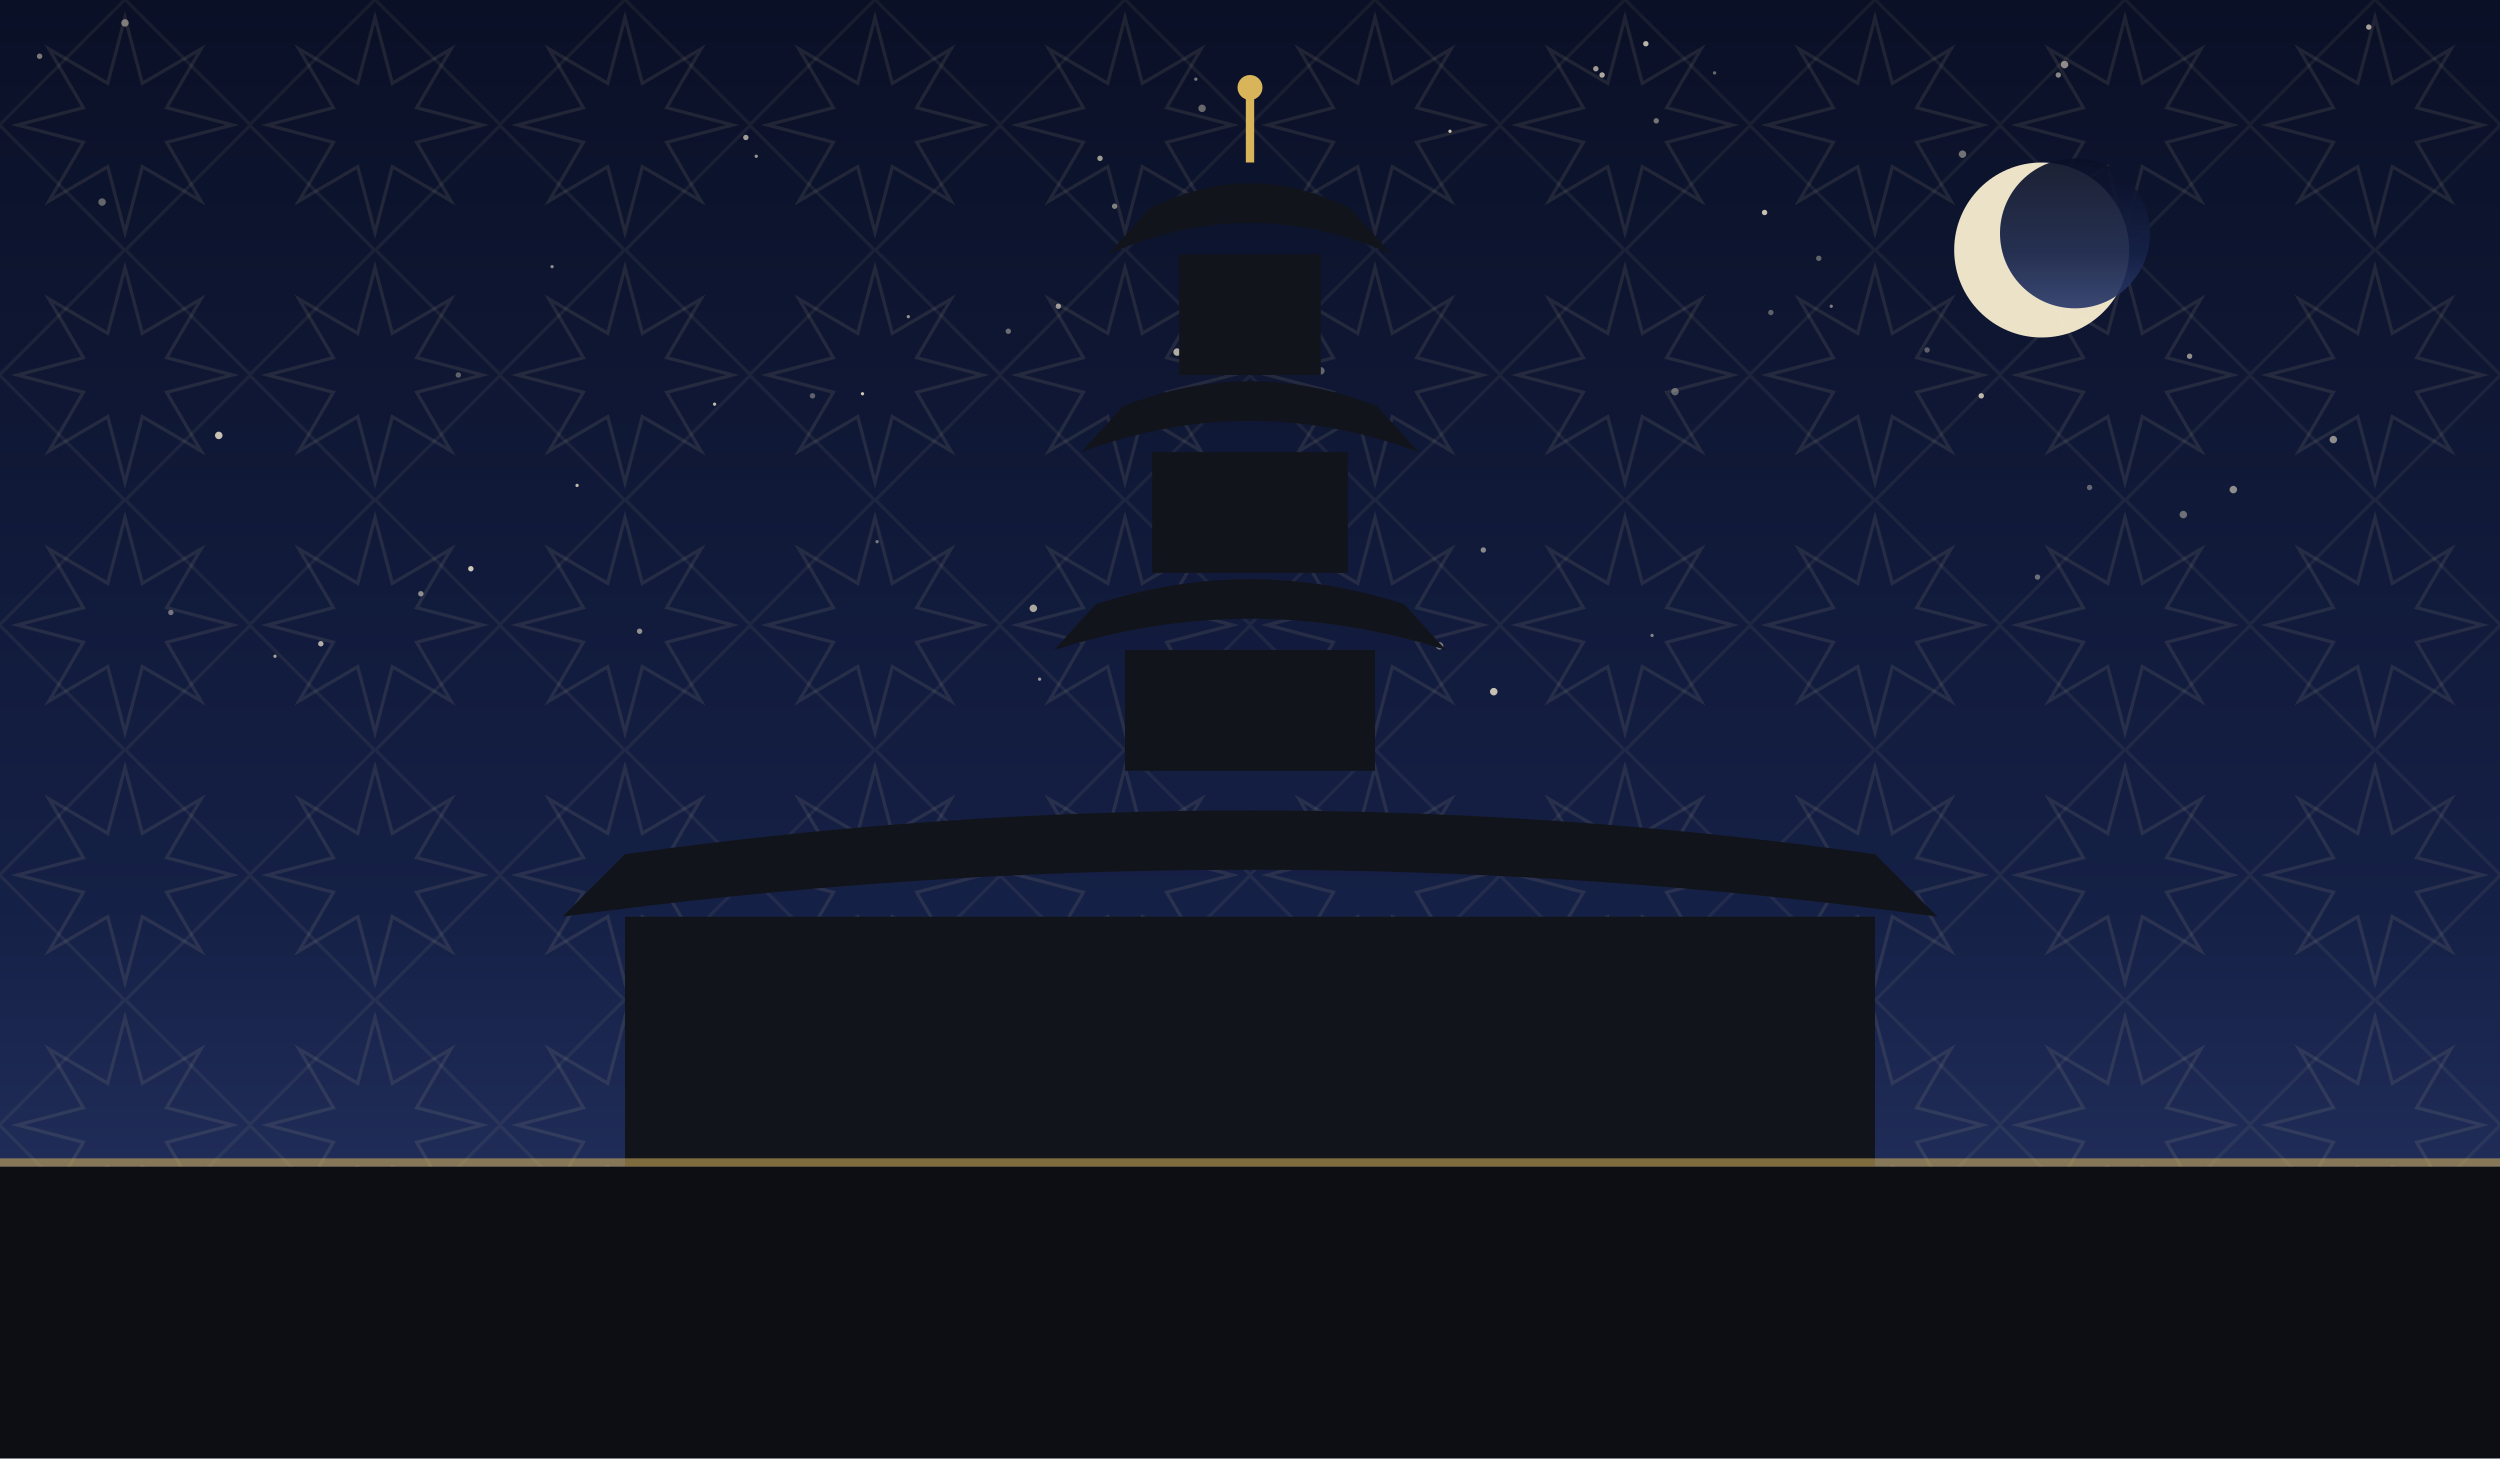
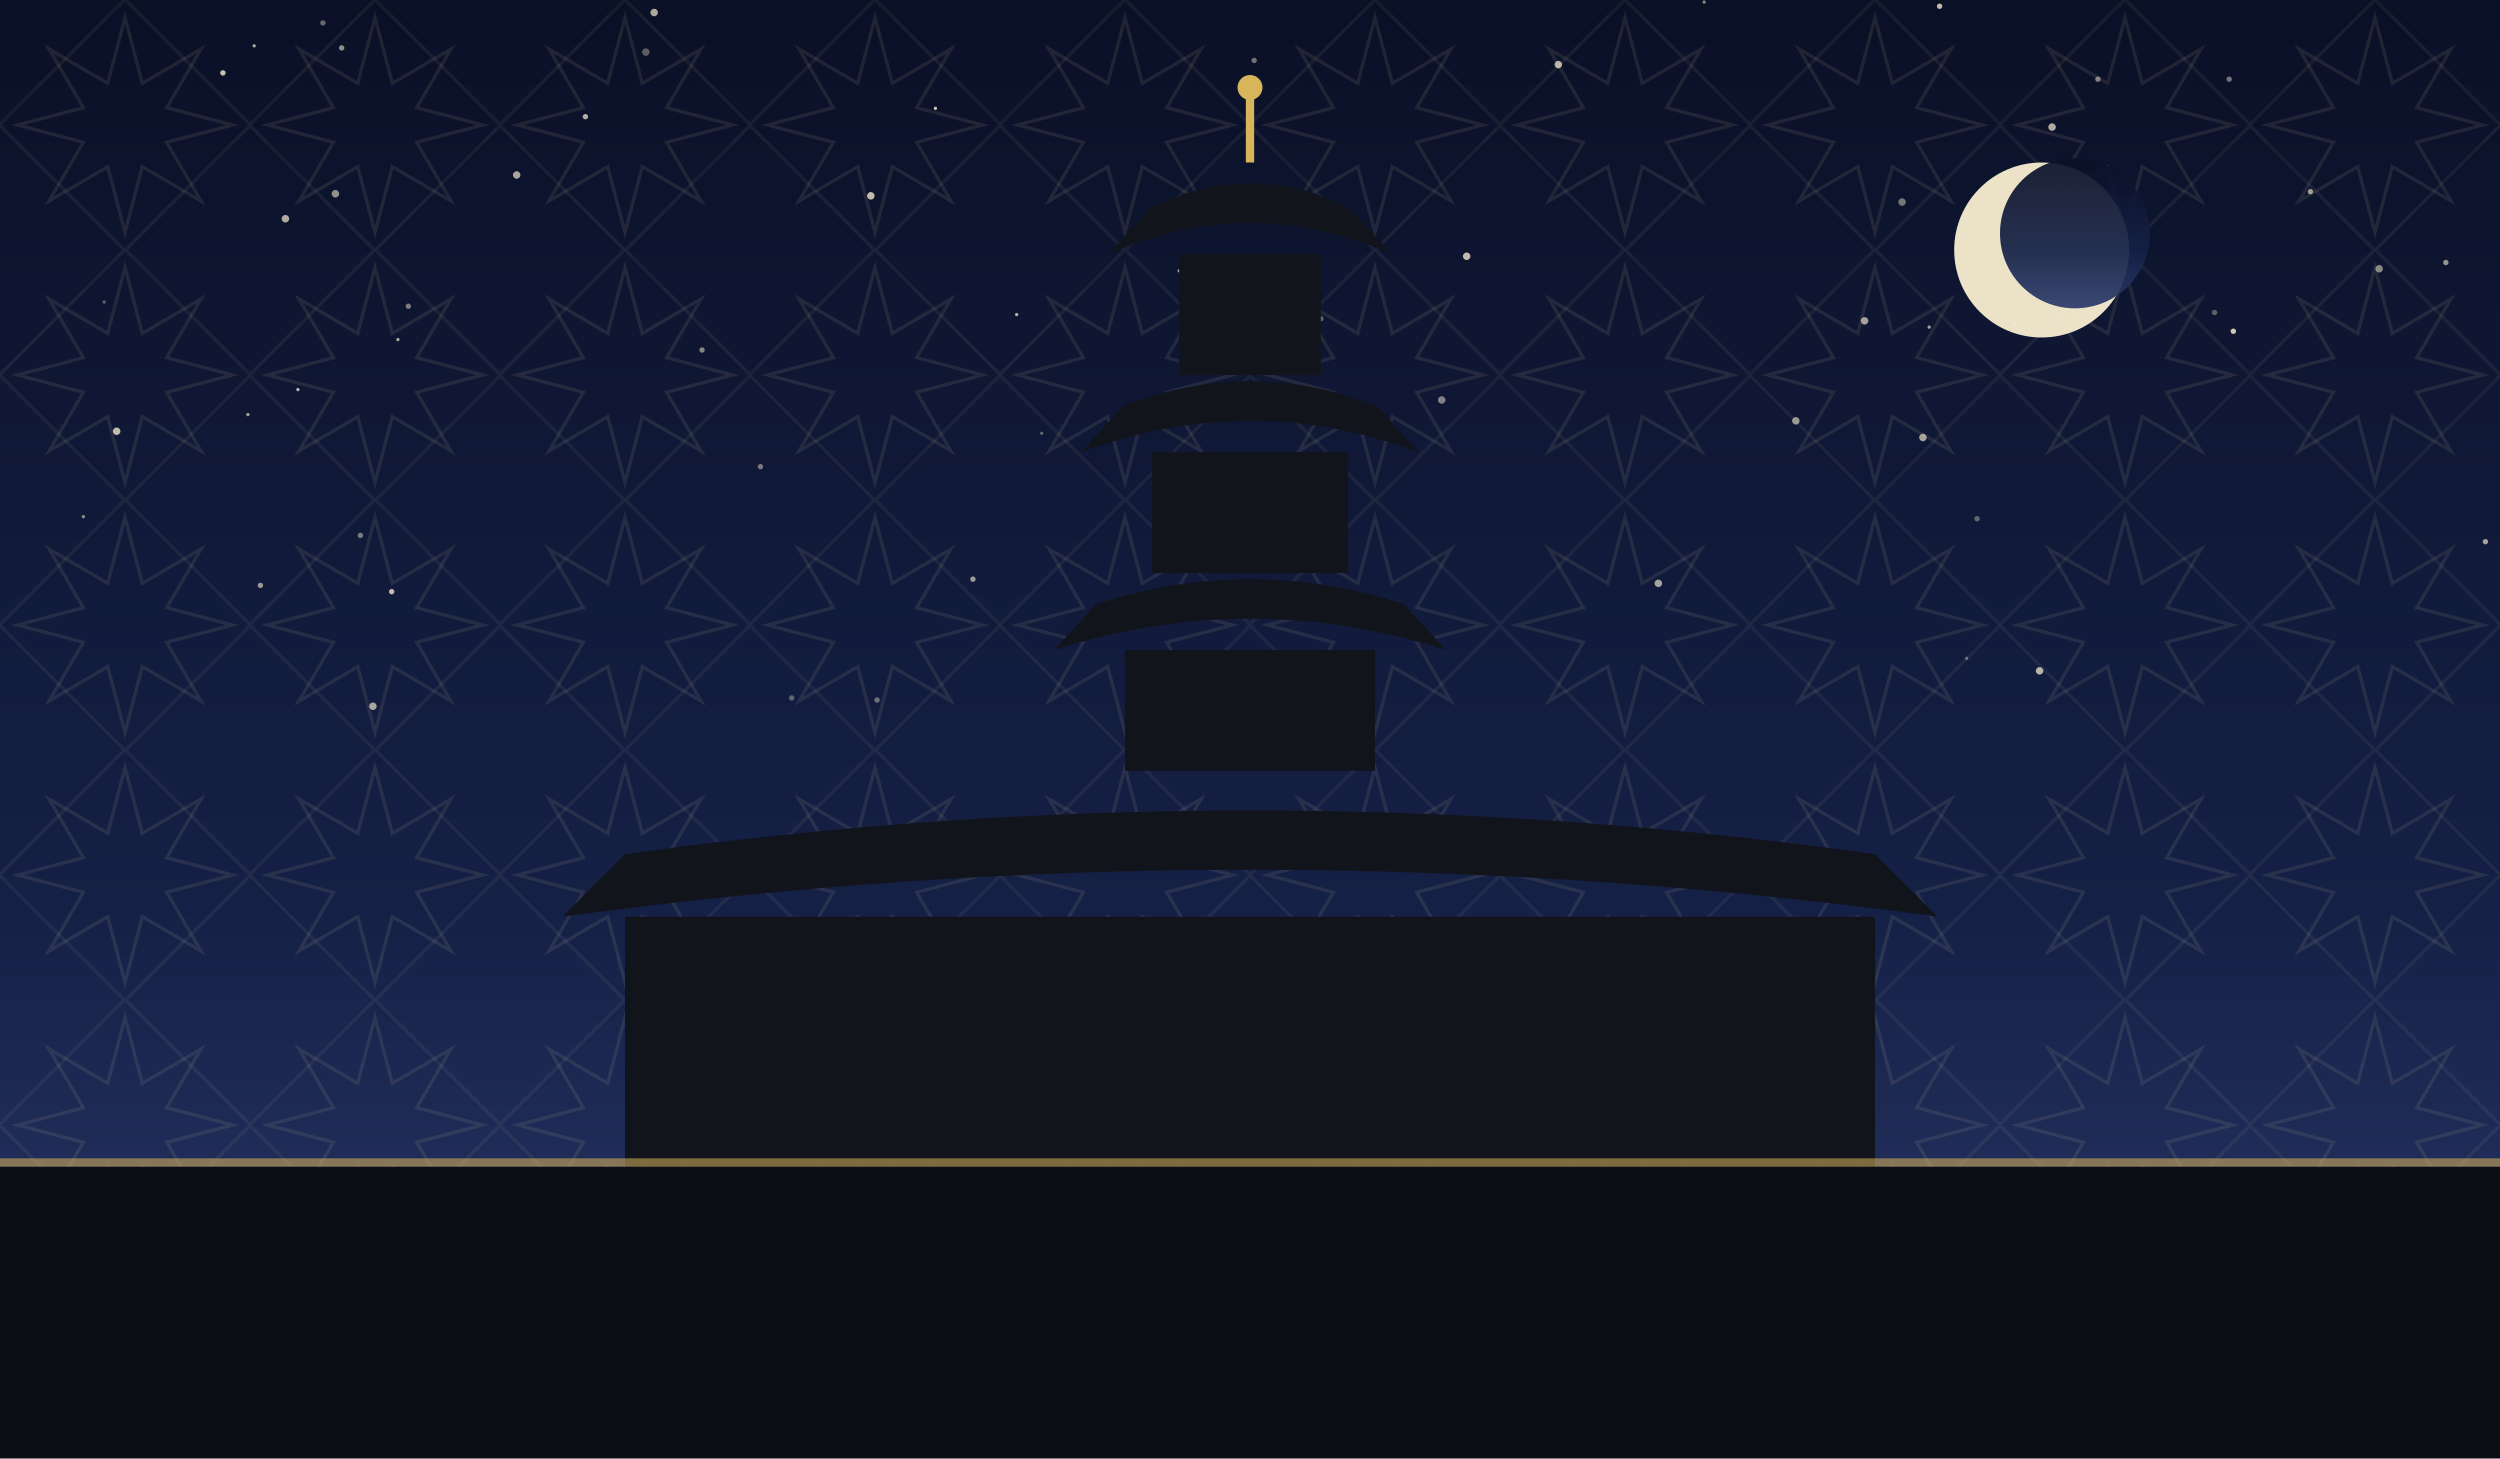
<svg xmlns="http://www.w3.org/2000/svg" viewBox="0 0 1200 700" role="img">
  <defs>
    <linearGradient id="sky" x1="0" y1="0" x2="0" y2="1">
      <stop offset="0" stop-color="#0a1026" />
      <stop offset="0.62" stop-color="#152046" />
      <stop offset="1" stop-color="#2b3a6b" />
    </linearGradient>
    <pattern id="g1" width="120" height="120" patternUnits="userSpaceOnUse">
      <polygon points="111.6,60.0 80.0,68.3 96.5,96.5 68.3,80.0 60.0,111.6 51.7,80.0 23.5,96.5 40.0,68.3 8.4,60.0 40.0,51.7 23.5,23.5 51.7,40.0 60.0,8.4 68.3,40.0 96.5,23.5 80.0,51.7" fill="none" stroke="#e8d9a8" stroke-width="1.6" opacity="0.1" />
      <rect x="17.4" y="17.4" width="85.2" height="85.2" fill="none" stroke="#e8d9a8" stroke-width="1.6" opacity="0.07" transform="rotate(45 60.0 60.0)" />
    </pattern>
  </defs>
  <rect width="1200" height="700" fill="url(#sky)" />
  <rect width="1200" height="700" fill="url(#g1)" />
-   <circle cx="390" cy="190" r="1.3" fill="#f7ecd2" opacity="0.35" />
-   <circle cx="1048" cy="247" r="1.8" fill="#f7ecd2" opacity="0.41" />
-   <circle cx="19" cy="27" r="1.3" fill="#f7ecd2" opacity="0.48" />
-   <circle cx="639" cy="266" r="1.8" fill="#f7ecd2" opacity="0.59" />
-   <circle cx="436" cy="152" r="0.8" fill="#f7ecd2" opacity="0.57" />
-   <circle cx="154" cy="309" r="1.3" fill="#f7ecd2" opacity="0.71" />
-   <circle cx="105" cy="209" r="1.8" fill="#f7ecd2" opacity="0.80" />
-   <circle cx="265" cy="128" r="0.8" fill="#f7ecd2" opacity="0.55" />
-   <circle cx="82" cy="294" r="1.3" fill="#f7ecd2" opacity="0.43" />
-   <circle cx="60" cy="11" r="1.8" fill="#f7ecd2" opacity="0.45" />
-   <circle cx="991" cy="31" r="1.8" fill="#f7ecd2" opacity="0.56" />
-   <circle cx="691" cy="310" r="1.8" fill="#f7ecd2" opacity="0.45" />
-   <circle cx="528" cy="76" r="1.3" fill="#f7ecd2" opacity="0.63" />
-   <circle cx="766" cy="33" r="1.3" fill="#f7ecd2" opacity="0.63" />
-   <circle cx="277" cy="233" r="0.8" fill="#f7ecd2" opacity="0.76" />
-   <circle cx="717" cy="332" r="1.8" fill="#f7ecd2" opacity="0.79" />
-   <circle cx="574" cy="38" r="0.8" fill="#f7ecd2" opacity="0.47" />
-   <circle cx="1072" cy="235" r="1.8" fill="#f7ecd2" opacity="0.55" />
-   <circle cx="363" cy="75" r="0.8" fill="#f7ecd2" opacity="0.60" />
-   <circle cx="343" cy="194" r="0.8" fill="#f7ecd2" opacity="0.77" />
-   <circle cx="220" cy="180" r="1.3" fill="#f7ecd2" opacity="0.35" />
-   <circle cx="978" cy="277" r="1.3" fill="#f7ecd2" opacity="0.41" />
-   <circle cx="49" cy="97" r="1.8" fill="#f7ecd2" opacity="0.38" />
-   <circle cx="769" cy="36" r="1.3" fill="#f7ecd2" opacity="0.69" />
-   <circle cx="666" cy="302" r="1.8" fill="#f7ecd2" opacity="0.67" />
-   <circle cx="484" cy="159" r="1.3" fill="#f7ecd2" opacity="0.41" />
-   <circle cx="535" cy="99" r="1.3" fill="#f7ecd2" opacity="0.50" />
-   <circle cx="795" cy="58" r="1.3" fill="#f7ecd2" opacity="0.45" />
-   <circle cx="712" cy="264" r="1.3" fill="#f7ecd2" opacity="0.53" />
-   <circle cx="790" cy="21" r="1.3" fill="#f7ecd2" opacity="0.75" />
-   <circle cx="621" cy="281" r="1.8" fill="#f7ecd2" opacity="0.36" />
-   <circle cx="421" cy="260" r="0.8" fill="#f7ecd2" opacity="0.45" />
-   <circle cx="358" cy="66" r="1.3" fill="#f7ecd2" opacity="0.63" />
-   <circle cx="696" cy="63" r="0.8" fill="#f7ecd2" opacity="0.83" />
-   <circle cx="307" cy="303" r="1.3" fill="#f7ecd2" opacity="0.56" />
-   <circle cx="847" cy="102" r="1.3" fill="#f7ecd2" opacity="0.79" />
-   <circle cx="804" cy="188" r="1.8" fill="#f7ecd2" opacity="0.37" />
-   <circle cx="202" cy="285" r="1.3" fill="#f7ecd2" opacity="0.55" />
-   <circle cx="793" cy="305" r="0.8" fill="#f7ecd2" opacity="0.50" />
-   <circle cx="873" cy="124" r="1.3" fill="#f7ecd2" opacity="0.37" />
-   <circle cx="850" cy="150" r="1.3" fill="#f7ecd2" opacity="0.35" />
-   <circle cx="508" cy="147" r="1.3" fill="#f7ecd2" opacity="0.61" />
-   <circle cx="879" cy="147" r="0.8" fill="#f7ecd2" opacity="0.48" />
-   <circle cx="499" cy="326" r="0.8" fill="#f7ecd2" opacity="0.59" />
-   <circle cx="496" cy="292" r="1.8" fill="#f7ecd2" opacity="0.67" />
-   <circle cx="414" cy="189" r="0.8" fill="#f7ecd2" opacity="0.81" />
-   <circle cx="565" cy="169" r="1.8" fill="#f7ecd2" opacity="0.70" />
-   <circle cx="925" cy="168" r="1.3" fill="#f7ecd2" opacity="0.35" />
-   <circle cx="942" cy="74" r="1.8" fill="#f7ecd2" opacity="0.43" />
-   <circle cx="1120" cy="211" r="1.8" fill="#f7ecd2" opacity="0.55" />
-   <circle cx="1051" cy="171" r="1.3" fill="#f7ecd2" opacity="0.56" />
-   <circle cx="951" cy="190" r="1.3" fill="#f7ecd2" opacity="0.75" />
-   <circle cx="988" cy="36" r="1.3" fill="#f7ecd2" opacity="0.53" />
-   <circle cx="226" cy="273" r="1.3" fill="#f7ecd2" opacity="0.83" />
-   <circle cx="1137" cy="13" r="1.3" fill="#f7ecd2" opacity="0.66" />
-   <circle cx="577" cy="52" r="1.8" fill="#f7ecd2" opacity="0.39" />
-   <circle cx="634" cy="178" r="1.8" fill="#f7ecd2" opacity="0.37" />
-   <circle cx="132" cy="315" r="0.8" fill="#f7ecd2" opacity="0.65" />
-   <circle cx="823" cy="35" r="0.8" fill="#f7ecd2" opacity="0.40" />
-   <circle cx="1003" cy="234" r="1.3" fill="#f7ecd2" opacity="0.37" />
+   <circle cx="862" cy="202" r="1.8" fill="#f7ecd2" opacity="0.59" />
+   <circle cx="704" cy="123" r="1.8" fill="#f7ecd2" opacity="0.77" />
+   <circle cx="107" cy="35" r="1.3" fill="#f7ecd2" opacity="0.80" />
+   <circle cx="1063" cy="150" r="1.3" fill="#f7ecd2" opacity="0.35" />
+   <circle cx="188" cy="284" r="1.3" fill="#f7ecd2" opacity="0.77" />
+   <circle cx="50" cy="145" r="0.8" fill="#f7ecd2" opacity="0.35" />
+   <circle cx="913" cy="97" r="1.8" fill="#f7ecd2" opacity="0.46" />
+   <circle cx="449" cy="52" r="0.8" fill="#f7ecd2" opacity="0.83" />
+   <circle cx="314" cy="6" r="1.8" fill="#f7ecd2" opacity="0.69" />
+   <circle cx="196" cy="147" r="1.3" fill="#f7ecd2" opacity="0.47" />
+   <circle cx="119" cy="199" r="0.8" fill="#f7ecd2" opacity="0.66" />
+   <circle cx="635" cy="274" r="0.8" fill="#f7ecd2" opacity="0.75" />
+   <circle cx="40" cy="248" r="0.8" fill="#f7ecd2" opacity="0.55" />
+   <circle cx="1142" cy="129" r="1.8" fill="#f7ecd2" opacity="0.53" />
+   <circle cx="125" cy="281" r="1.3" fill="#f7ecd2" opacity="0.60" />
+   <circle cx="421" cy="336" r="1.3" fill="#f7ecd2" opacity="0.41" />
+   <circle cx="566" cy="130" r="0.8" fill="#f7ecd2" opacity="0.65" />
+   <circle cx="488" cy="151" r="0.8" fill="#f7ecd2" opacity="0.73" />
+   <circle cx="931" cy="3" r="1.3" fill="#f7ecd2" opacity="0.78" />
+   <circle cx="1007" cy="38" r="1.3" fill="#f7ecd2" opacity="0.51" />
+   <circle cx="692" cy="192" r="1.8" fill="#f7ecd2" opacity="0.49" />
+   <circle cx="634" cy="153" r="1.3" fill="#f7ecd2" opacity="0.37" />
+   <circle cx="137" cy="105" r="1.8" fill="#f7ecd2" opacity="0.70" />
+   <circle cx="1193" cy="260" r="1.3" fill="#f7ecd2" opacity="0.65" />
+   <circle cx="418" cy="94" r="1.8" fill="#f7ecd2" opacity="0.77" />
+   <circle cx="380" cy="335" r="1.3" fill="#f7ecd2" opacity="0.35" />
+   <circle cx="143" cy="187" r="0.8" fill="#f7ecd2" opacity="0.76" />
+   <circle cx="979" cy="322" r="1.8" fill="#f7ecd2" opacity="0.73" />
+   <circle cx="944" cy="316" r="0.8" fill="#f7ecd2" opacity="0.39" />
+   <circle cx="926" cy="157" r="0.8" fill="#f7ecd2" opacity="0.67" />
+   <circle cx="949" cy="249" r="1.3" fill="#f7ecd2" opacity="0.36" />
+   <circle cx="365" cy="224" r="1.3" fill="#f7ecd2" opacity="0.45" />
+   <circle cx="1070" cy="38" r="1.3" fill="#f7ecd2" opacity="0.45" />
+   <circle cx="1072" cy="159" r="1.3" fill="#f7ecd2" opacity="0.83" />
+   <circle cx="155" cy="11" r="1.3" fill="#f7ecd2" opacity="0.40" />
+   <circle cx="551" cy="106" r="0.8" fill="#f7ecd2" opacity="0.41" />
+   <circle cx="796" cy="280" r="1.8" fill="#f7ecd2" opacity="0.65" />
+   <circle cx="818" cy="1" r="0.8" fill="#f7ecd2" opacity="0.53" />
+   <circle cx="161" cy="93" r="1.8" fill="#f7ecd2" opacity="0.58" />
+   <circle cx="337" cy="168" r="1.3" fill="#f7ecd2" opacity="0.51" />
+   <circle cx="122" cy="22" r="0.8" fill="#f7ecd2" opacity="0.69" />
+   <circle cx="164" cy="23" r="1.3" fill="#f7ecd2" opacity="0.57" />
+   <circle cx="967" cy="155" r="0.8" fill="#f7ecd2" opacity="0.70" />
+   <circle cx="923" cy="210" r="1.8" fill="#f7ecd2" opacity="0.65" />
+   <circle cx="248" cy="84" r="1.8" fill="#f7ecd2" opacity="0.67" />
+   <circle cx="310" cy="25" r="1.8" fill="#f7ecd2" opacity="0.35" />
+   <circle cx="173" cy="257" r="1.3" fill="#f7ecd2" opacity="0.46" />
+   <circle cx="1109" cy="92" r="1.3" fill="#f7ecd2" opacity="0.63" />
+   <circle cx="1174" cy="126" r="1.3" fill="#f7ecd2" opacity="0.59" />
+   <circle cx="56" cy="207" r="1.8" fill="#f7ecd2" opacity="0.77" />
+   <circle cx="179" cy="339" r="1.8" fill="#f7ecd2" opacity="0.66" />
+   <circle cx="895" cy="154" r="1.8" fill="#f7ecd2" opacity="0.65" />
+   <circle cx="500" cy="208" r="0.8" fill="#f7ecd2" opacity="0.35" />
+   <circle cx="602" cy="29" r="1.3" fill="#f7ecd2" opacity="0.43" />
+   <circle cx="985" cy="61" r="1.8" fill="#f7ecd2" opacity="0.70" />
+   <circle cx="281" cy="56" r="1.3" fill="#f7ecd2" opacity="0.71" />
+   <circle cx="626" cy="270" r="1.8" fill="#f7ecd2" opacity="0.55" />
+   <circle cx="748" cy="31" r="1.8" fill="#f7ecd2" opacity="0.73" />
+   <circle cx="191" cy="163" r="0.8" fill="#f7ecd2" opacity="0.68" />
+   <circle cx="467" cy="278" r="1.3" fill="#f7ecd2" opacity="0.61" />
  <circle cx="980" cy="120" r="42" fill="#f6ecd0" opacity="0.95" />
  <circle cx="996" cy="112" r="36" fill="url(#sky)" opacity="0.92" />
  <rect x="300" y="440" width="600" height="120" fill="#12141c" />
  <path d="M 270 440 Q 600 395 930 440 L 900 410 Q 600 368 300 410 Z" fill="#12141c" />
  <rect x="540.0" y="312" width="120" height="58" fill="#12141c" />
  <path d="M 506.0 312 Q 600 282 694.0 312 L 674.0 290 Q 600 266 526.0 290 Z" fill="#12141c" />
  <rect x="553.0" y="217" width="94" height="58" fill="#12141c" />
  <path d="M 519.0 217 Q 600 187 681.0 217 L 661.0 195 Q 600 171 539.0 195 Z" fill="#12141c" />
  <rect x="566.0" y="122" width="68" height="58" fill="#12141c" />
  <path d="M 532.0 122 Q 600 92 668.0 122 L 648.0 100 Q 600 76 552.0 100 Z" fill="#12141c" />
  <line x1="600" y1="78" x2="600" y2="46" stroke="#d8b45a" stroke-width="4" />
  <circle cx="600" cy="42" r="6" fill="#d8b45a" />
  <rect x="0" y="560" width="1200" height="140" fill="#0c0e14" />
  <rect x="0" y="556" width="1200" height="4" fill="#d8b45a" opacity="0.55" />
</svg>
